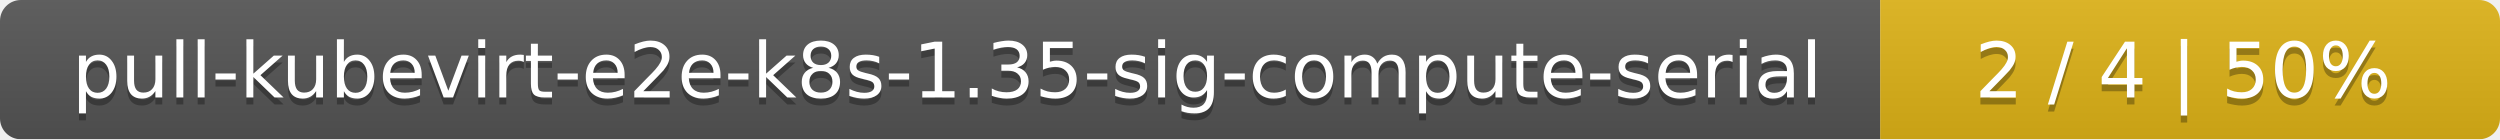
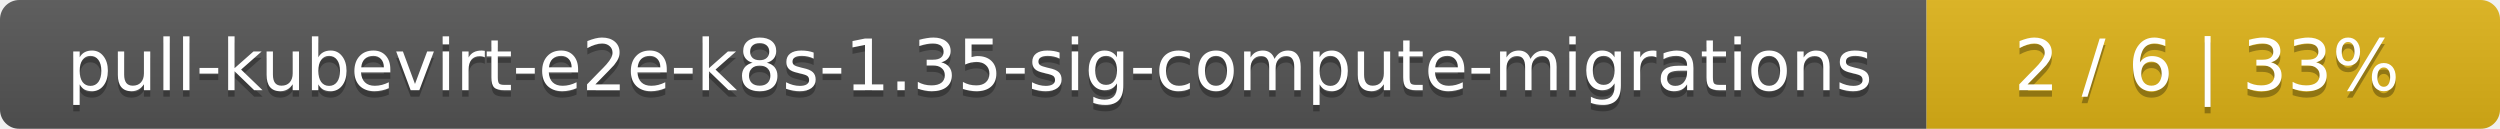
- <svg xmlns="http://www.w3.org/2000/svg" width="359" height="20">
+ <svg xmlns="http://www.w3.org/2000/svg" width="388" height="20">
  <linearGradient id="smooth" x2="0" y2="100%">
    <stop offset="0" stop-color="#bbb" stop-opacity=".1" />
    <stop offset="1" stop-opacity=".1" />
  </linearGradient>
  <mask id="round">
-     <rect width="359" height="20" rx="3" fill="#fff" />
+     <rect width="388" height="20" rx="3" fill="#fff" />
  </mask>
  <g mask="url(#round)">
-     <rect width="270" height="20" fill="#555" />
-     <rect x="270" width="89" height="20" fill="#dfb317" />
-     <rect width="359" height="20" fill="url(#smooth)" />
+     <rect width="299" height="20" fill="#555" />
+     <rect x="299" width="89" height="20" fill="#dfb317" />
+     <rect width="388" height="20" fill="url(#smooth)" />
  </g>
  <g fill="#fff" text-anchor="middle" font-family="DejaVu Sans,Verdana,Geneva,sans-serif" font-size="11">
-     <text x="136" y="15" fill="#010101" fill-opacity=".3">pull-kubevirt-e2e-k8s-1.35-sig-compute-serial</text>
-     <text x="136" y="14">pull-kubevirt-e2e-k8s-1.35-sig-compute-serial</text>
-     <text x="313.5" y="15" fill="#010101" fill-opacity=".3">2 / 4    |    50%</text>
-     <text x="313.5" y="14">2 / 4    |    50%</text>
+     <text x="150.5" y="15" fill="#010101" fill-opacity=".3">pull-kubevirt-e2e-k8s-1.35-sig-compute-migrations</text>
+     <text x="150.5" y="14">pull-kubevirt-e2e-k8s-1.35-sig-compute-migrations</text>
+     <text x="342.5" y="15" fill="#010101" fill-opacity=".3">2 / 6    |    33%</text>
+     <text x="342.5" y="14">2 / 6    |    33%</text>
  </g>
</svg>
